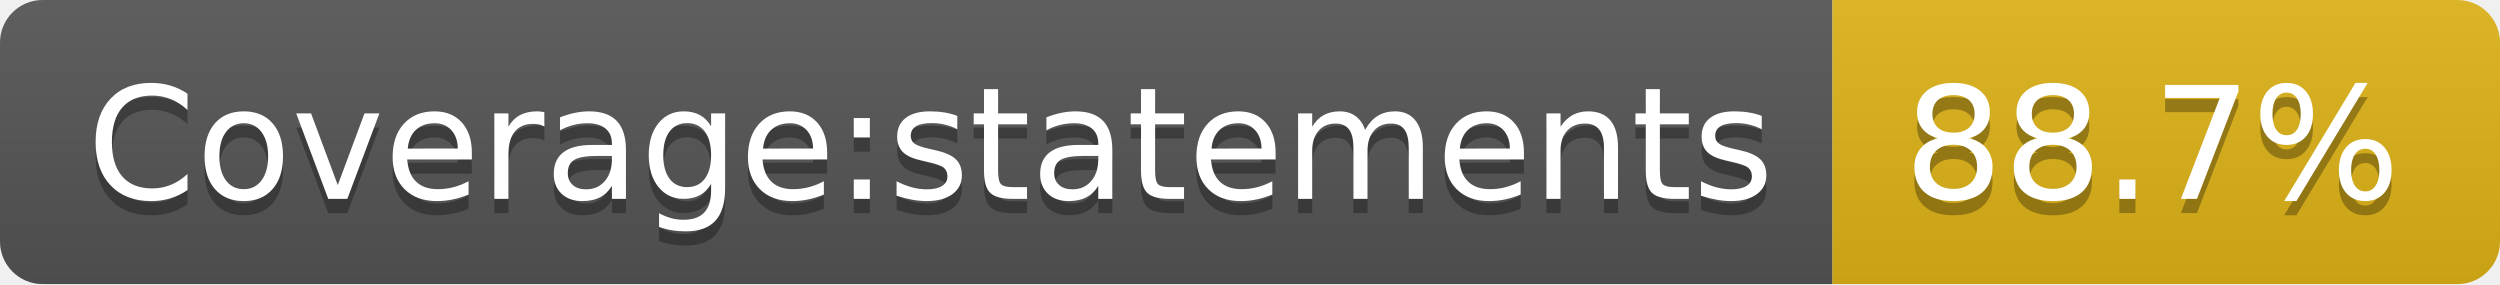
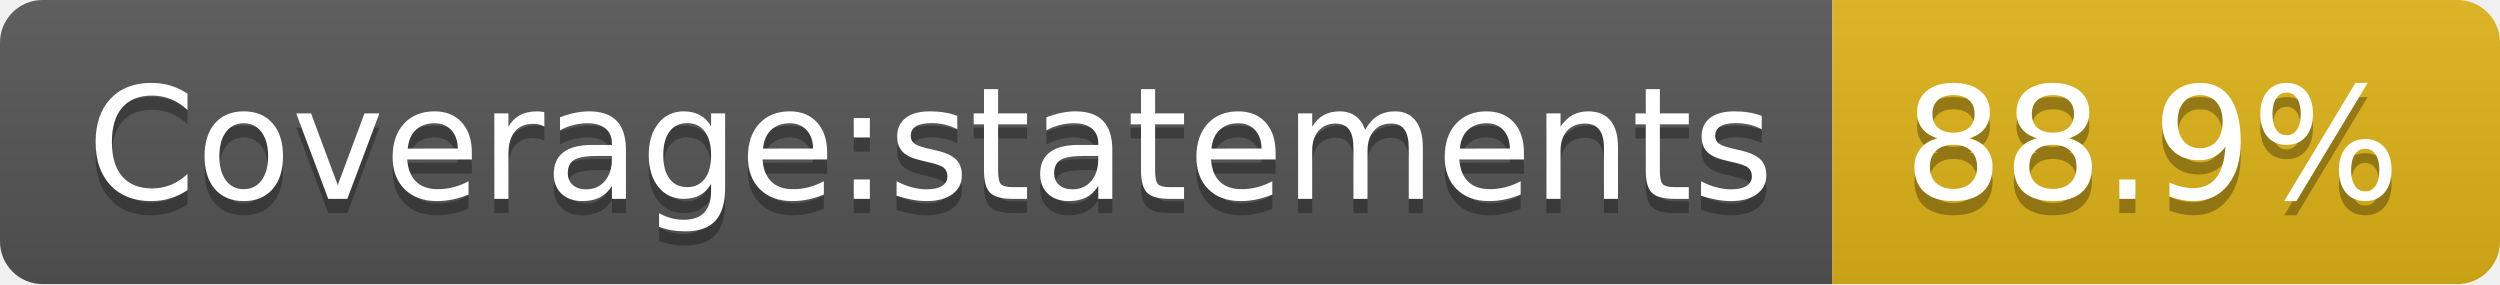
<svg xmlns="http://www.w3.org/2000/svg" width="176" height="20">
  <linearGradient id="b" x2="0" y2="100%">
    <stop offset="0" stop-color="#bbb" stop-opacity=".1" />
    <stop offset="1" stop-opacity=".1" />
  </linearGradient>
  <clipPath id="a">
    <rect width="176" height="20" rx="3" fill="#fff" />
  </clipPath>
  <g clip-path="url(#a)">
    <path fill="#555" d="M0 0h129v20H0z" />
    <path fill="#dfb317" d="M129 0h47v20H129z" />
    <path fill="url(#b)" d="M0 0h176v20H0z" />
  </g>
  <g fill="#fff" text-anchor="middle" font-family="DejaVu Sans,Verdana,Geneva,sans-serif" font-size="110">
    <text x="655" y="150" fill="#010101" fill-opacity=".3" transform="scale(.1)" textLength="1190">Coverage:statements</text>
    <text x="655" y="140" transform="scale(.1)" textLength="1190">Coverage:statements</text>
-     <text x="1515" y="150" fill="#010101" fill-opacity=".3" transform="scale(.1)" textLength="370">88.7%</text>
-     <text x="1515" y="140" transform="scale(.1)" textLength="370">88.7%</text>
+     <text x="1515" y="150" fill="#010101" fill-opacity=".3" transform="scale(.1)" textLength="370">88.9%</text>
+     <text x="1515" y="140" transform="scale(.1)" textLength="370">88.9%</text>
  </g>
</svg>
